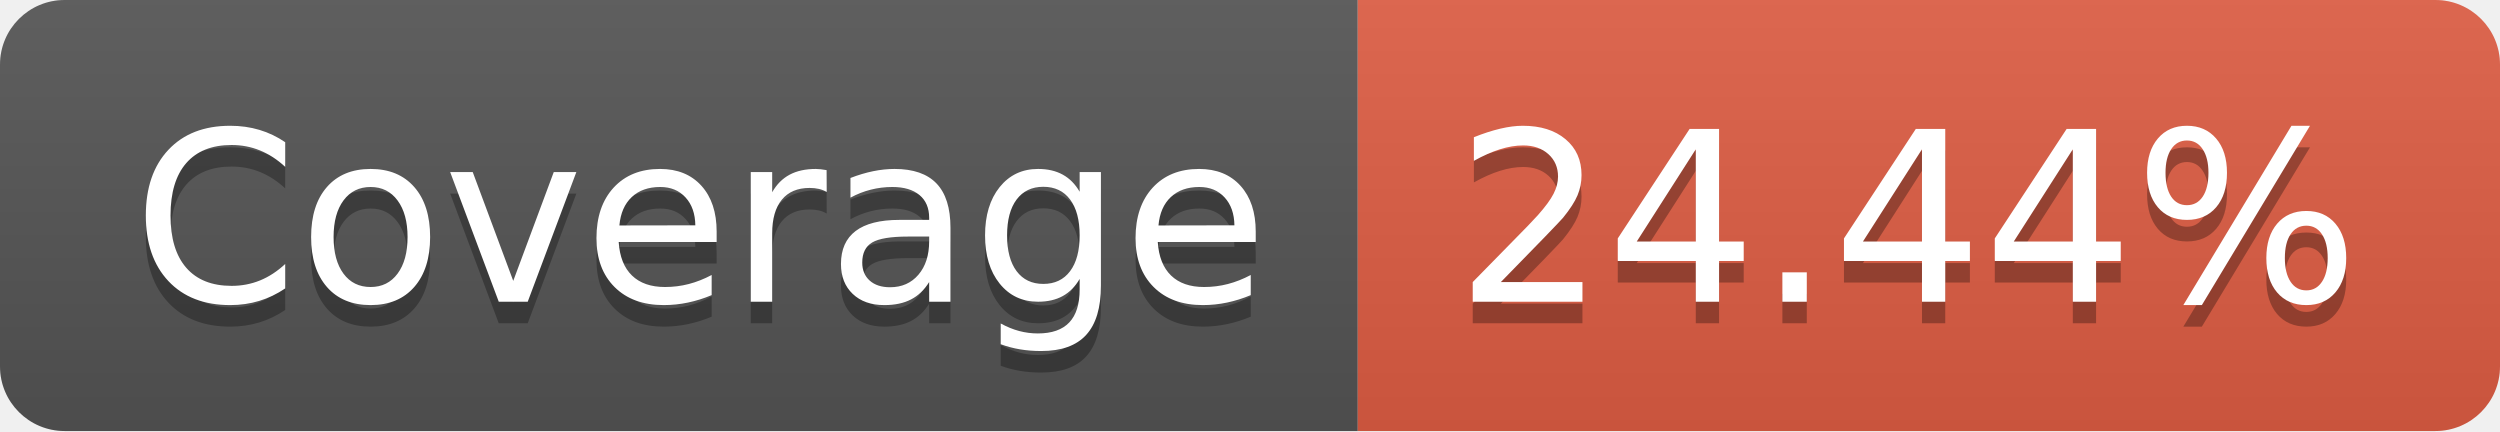
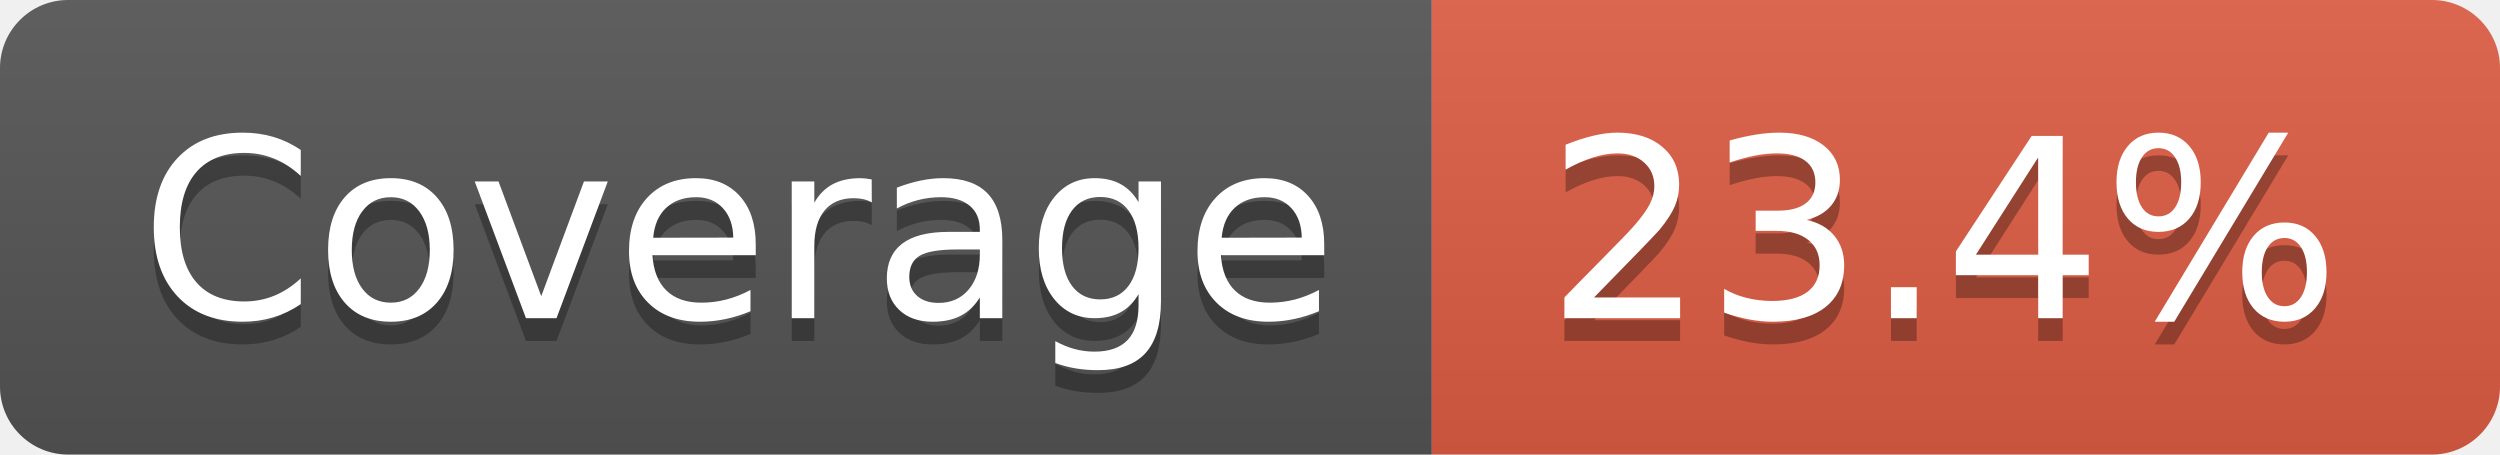
- <svg xmlns="http://www.w3.org/2000/svg" width="116" height="20" role="img" aria-label="Coverage: 24.44%">
+ <svg xmlns="http://www.w3.org/2000/svg" width="110" height="20" role="img" aria-label="Coverage: 23.4%">
  <linearGradient id="s" x2="0" y2="100%">
    <stop offset="0" stop-color="#bbb" stop-opacity=".1" />
    <stop offset="1" stop-opacity=".1" />
  </linearGradient>
  <clipPath id="r">
-     <rect width="116" height="20" rx="3" fill="#fff" />
+     <rect width="110" height="20" rx="3" fill="#fff" />
  </clipPath>
  <g clip-path="url(#r)">
    <rect width="63" height="20" fill="#555" />
-     <rect x="63" width="53" height="20" fill="#e05d44" />
-     <rect width="116" height="20" fill="url(#s)" />
+     <rect x="63" width="47" height="20" fill="#e05d44" />
+     <rect width="110" height="20" fill="url(#s)" />
  </g>
  <g fill="#fff" text-anchor="middle" font-family="Verdana,Geneva,DejaVu Sans,sans-serif" text-rendering="geometricPrecision" font-size="110">
    <text aria-hidden="true" x="325" y="150" fill="#010101" fill-opacity=".3" transform="scale(.1)" textLength="530">Coverage</text>
    <text x="325" y="140" transform="scale(.1)" fill="#fff" textLength="530">Coverage</text>
-     <text aria-hidden="true" x="885" y="150" fill="#010101" fill-opacity=".3" transform="scale(.1)" textLength="430">24.44%</text>
-     <text x="885" y="140" transform="scale(.1)" fill="#fff" textLength="430">24.44%</text>
+     <text aria-hidden="true" x="855" y="150" fill="#010101" fill-opacity=".3" transform="scale(.1)" textLength="370">23.4%</text>
+     <text x="855" y="140" transform="scale(.1)" fill="#fff" textLength="370">23.4%</text>
  </g>
</svg>
